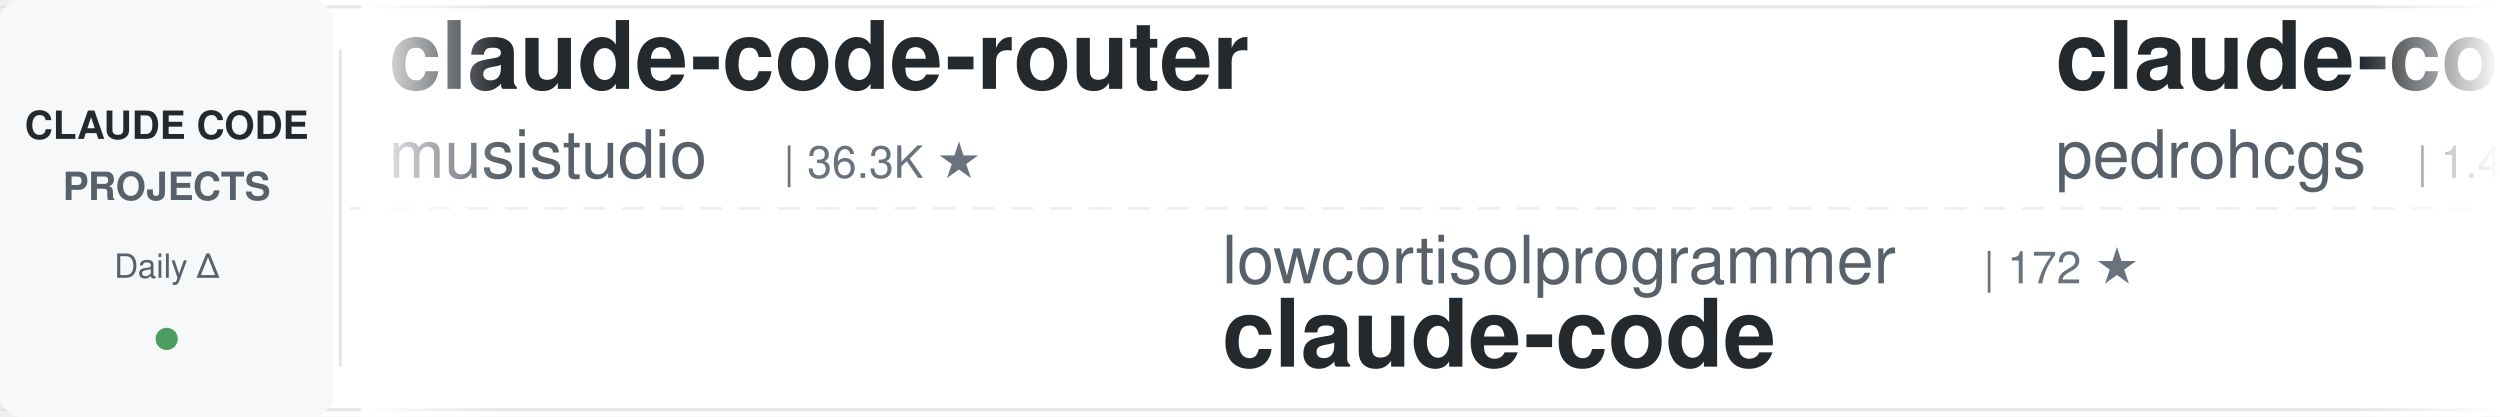
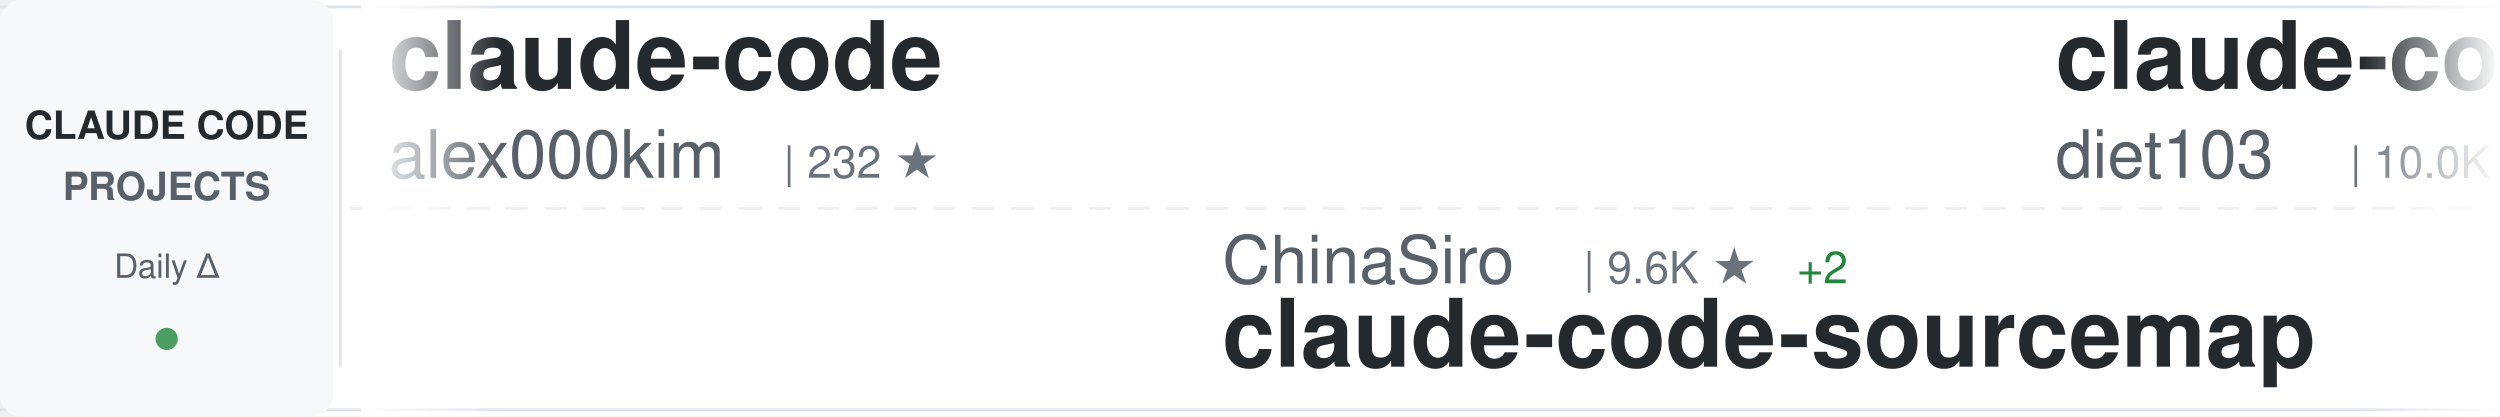
<svg xmlns="http://www.w3.org/2000/svg" width="900" height="150">
  <defs>
    <linearGradient id="awesomeLeftFade" x1="0%" y1="0%" x2="100%" y2="0%">
      <stop offset="0%" style="stop-color:#ffffff;stop-opacity:1" />
      <stop offset="100%" style="stop-color:#ffffff;stop-opacity:0" />
    </linearGradient>
    <linearGradient id="awesomeRightFade" x1="0%" y1="0%" x2="100%" y2="0%">
      <stop offset="0%" style="stop-color:#ffffff;stop-opacity:0" />
      <stop offset="100%" style="stop-color:#ffffff;stop-opacity:1" />
    </linearGradient>
  </defs>
  <rect width="900" height="150" fill="#ffffff" rx="8" />
  <rect x="0" y="2" width="900" height="1" fill="#e1e4e8" />
  <rect x="0" y="147" width="900" height="1" fill="#e1e4e8" />
  <line x1="0" y1="75" x2="900" y2="75" stroke="#e1e4e8" stroke-width="1" stroke-dasharray="8 6" opacity="0.6" />
  <rect x="0" y="0" width="120" height="150" fill="#f6f8fa" rx="8" />
  <text x="60" y="50" font-family="-apple-system, BlinkMacSystemFont, 'Segoe UI', Helvetica, Arial, sans-serif" font-size="14" font-weight="600" fill="#24292e" text-anchor="middle">CLAUDE CODE</text>
  <text x="60" y="72" font-family="-apple-system, BlinkMacSystemFont, 'Segoe UI', Helvetica, Arial, sans-serif" font-size="14" font-weight="600" fill="#586069" text-anchor="middle">PROJECTS</text>
  <text x="60" y="100" font-family="-apple-system, BlinkMacSystemFont, 'Segoe UI', Helvetica, Arial, sans-serif" font-size="12" font-weight="500" fill="#586069" text-anchor="middle">Daily Δ</text>
  <circle cx="60" cy="122" r="4" fill="#22863a" opacity="0.8" />
  <rect x="122" y="18" width="1" height="114" fill="#e1e4e8" />
  <clipPath id="awesomeTickerClip">
    <rect x="130" y="0" width="770" height="150" />
  </clipPath>
  <g clip-path="url(#awesomeTickerClip)">
    <g id="awesomeTickerItems">
      <animateTransform attributeName="transform" attributeType="XML" type="translate" from="0 0" to="-3000 0" dur="54s" repeatCount="indefinite" />
      <g transform="translate(0, 0)">
-         <text x="140" y="32" font-family="-apple-system, BlinkMacSystemFont, 'Segoe UI', Helvetica, Arial, sans-serif" font-size="34" font-weight="600" fill="#24292e">claude-code-router</text>
-         <text x="140" y="64" font-family="-apple-system, BlinkMacSystemFont, 'Segoe UI', Helvetica, Arial, sans-serif" font-size="24" font-weight="400" fill="#586069">musistudio</text>
-         <text x="282" y="64" font-family="-apple-system, BlinkMacSystemFont, 'Segoe UI', Helvetica, Arial, sans-serif" font-size="16" font-weight="500" fill="#6a737d">| 36.3K ★</text>
-       </g>
-       <g transform="translate(300, 0)">
-         <text x="140" y="102" font-family="-apple-system, BlinkMacSystemFont, 'Segoe UI', Helvetica, Arial, sans-serif" font-size="24" font-weight="400" fill="#586069">lowcortisolprogrammer</text>
-         <text x="414" y="102" font-family="-apple-system, BlinkMacSystemFont, 'Segoe UI', Helvetica, Arial, sans-serif" font-size="16" font-weight="500" fill="#6a737d">| 172 ★</text>
-         <text x="140" y="132" font-family="-apple-system, BlinkMacSystemFont, 'Segoe UI', Helvetica, Arial, sans-serif" font-size="34" font-weight="600" fill="#24292e">claude-code</text>
-       </g>
-       <g transform="translate(600, 0)">
-         <text x="140" y="32" font-family="-apple-system, BlinkMacSystemFont, 'Segoe UI', Helvetica, Arial, sans-serif" font-size="34" font-weight="600" fill="#24292e">claude-code-my-workflow</text>
-         <text x="140" y="64" font-family="-apple-system, BlinkMacSystemFont, 'Segoe UI', Helvetica, Arial, sans-serif" font-size="24" font-weight="400" fill="#586069">pedrohcgs</text>
-         <text x="270" y="64" font-family="-apple-system, BlinkMacSystemFont, 'Segoe UI', Helvetica, Arial, sans-serif" font-size="16" font-weight="500" fill="#6a737d">| 1.4K ★</text>
-       </g>
-       <g transform="translate(900, 0)">
-         <text x="140" y="102" font-family="-apple-system, BlinkMacSystemFont, 'Segoe UI', Helvetica, Arial, sans-serif" font-size="24" font-weight="400" fill="#586069">disler</text>
-         <text x="234" y="102" font-family="-apple-system, BlinkMacSystemFont, 'Segoe UI', Helvetica, Arial, sans-serif" font-size="16" font-weight="500" fill="#6a737d">| 3.9K ★</text>
-         <text x="140" y="132" font-family="-apple-system, BlinkMacSystemFont, 'Segoe UI', Helvetica, Arial, sans-serif" font-size="34" font-weight="600" fill="#24292e">claude-code-hooks-master...</text>
-       </g>
-       <g transform="translate(1200, 0)">
-         <text x="140" y="32" font-family="-apple-system, BlinkMacSystemFont, 'Segoe UI', Helvetica, Arial, sans-serif" font-size="34" font-weight="600" fill="#24292e">how-claude-code-works</text>
-         <text x="140" y="64" font-family="-apple-system, BlinkMacSystemFont, 'Segoe UI', Helvetica, Arial, sans-serif" font-size="24" font-weight="400" fill="#586069">Windy3f3f3f3f</text>
-         <text x="318" y="64" font-family="-apple-system, BlinkMacSystemFont, 'Segoe UI', Helvetica, Arial, sans-serif" font-size="16" font-weight="500" fill="#6a737d">| 3.3K ★</text>
-         <text x="395" y="64" font-family="-apple-system, BlinkMacSystemFont, 'Segoe UI', Helvetica, Arial, sans-serif" font-size="16" font-weight="500" fill="#22863a"> +6</text>
-       </g>
-       <g transform="translate(1500, 0)">
-         <text x="140" y="102" font-family="-apple-system, BlinkMacSystemFont, 'Segoe UI', Helvetica, Arial, sans-serif" font-size="24" font-weight="400" fill="#586069">ChrisWiles</text>
-         <text x="282" y="102" font-family="-apple-system, BlinkMacSystemFont, 'Segoe UI', Helvetica, Arial, sans-serif" font-size="16" font-weight="500" fill="#6a737d">| 6.0K ★</text>
-         <text x="140" y="132" font-family="-apple-system, BlinkMacSystemFont, 'Segoe UI', Helvetica, Arial, sans-serif" font-size="34" font-weight="600" fill="#24292e">claude-code-showcase</text>
-       </g>
-       <g transform="translate(1800, 0)">
        <text x="140" y="32" font-family="-apple-system, BlinkMacSystemFont, 'Segoe UI', Helvetica, Arial, sans-serif" font-size="34" font-weight="600" fill="#24292e">claude-code</text>
        <text x="140" y="64" font-family="-apple-system, BlinkMacSystemFont, 'Segoe UI', Helvetica, Arial, sans-serif" font-size="24" font-weight="400" fill="#586069">alex000kim</text>
        <text x="282" y="64" font-family="-apple-system, BlinkMacSystemFont, 'Segoe UI', Helvetica, Arial, sans-serif" font-size="16" font-weight="500" fill="#6a737d">| 232 ★</text>
      </g>
+       <g transform="translate(300, 0)">
+         <text x="140" y="102" font-family="-apple-system, BlinkMacSystemFont, 'Segoe UI', Helvetica, Arial, sans-serif" font-size="24" font-weight="400" fill="#586069">ChinaSiro</text>
+         <text x="270" y="102" font-family="-apple-system, BlinkMacSystemFont, 'Segoe UI', Helvetica, Arial, sans-serif" font-size="16" font-weight="500" fill="#6a737d">| 9.6K ★</text>
+         <text x="347" y="102" font-family="-apple-system, BlinkMacSystemFont, 'Segoe UI', Helvetica, Arial, sans-serif" font-size="16" font-weight="500" fill="#22863a"> +2</text>
+         <text x="140" y="132" font-family="-apple-system, BlinkMacSystemFont, 'Segoe UI', Helvetica, Arial, sans-serif" font-size="34" font-weight="600" fill="#24292e">claude-code-sourcemap</text>
+       </g>
+       <g transform="translate(600, 0)">
+         <text x="140" y="32" font-family="-apple-system, BlinkMacSystemFont, 'Segoe UI', Helvetica, Arial, sans-serif" font-size="34" font-weight="600" fill="#24292e">claude-code-infrastructu...</text>
+         <text x="140" y="64" font-family="-apple-system, BlinkMacSystemFont, 'Segoe UI', Helvetica, Arial, sans-serif" font-size="24" font-weight="400" fill="#586069">diet103</text>
+         <text x="246" y="64" font-family="-apple-system, BlinkMacSystemFont, 'Segoe UI', Helvetica, Arial, sans-serif" font-size="16" font-weight="500" fill="#6a737d">| 10.0K ★</text>
+       </g>
+       <g transform="translate(900, 0)">
+         <text x="140" y="102" font-family="-apple-system, BlinkMacSystemFont, 'Segoe UI', Helvetica, Arial, sans-serif" font-size="24" font-weight="400" fill="#586069">ghuntley</text>
+         <text x="258" y="102" font-family="-apple-system, BlinkMacSystemFont, 'Segoe UI', Helvetica, Arial, sans-serif" font-size="16" font-weight="500" fill="#6a737d">| 987 ★</text>
+         <text x="140" y="132" font-family="-apple-system, BlinkMacSystemFont, 'Segoe UI', Helvetica, Arial, sans-serif" font-size="34" font-weight="600" fill="#24292e">claude-code-source-code-...</text>
+       </g>
+       <g transform="translate(1200, 0)">
+         <text x="140" y="32" font-family="-apple-system, BlinkMacSystemFont, 'Segoe UI', Helvetica, Arial, sans-serif" font-size="34" font-weight="600" fill="#24292e">awesome-claude-code</text>
+         <text x="140" y="64" font-family="-apple-system, BlinkMacSystemFont, 'Segoe UI', Helvetica, Arial, sans-serif" font-size="24" font-weight="400" fill="#586069">jqueryscript</text>
+         <text x="306" y="64" font-family="-apple-system, BlinkMacSystemFont, 'Segoe UI', Helvetica, Arial, sans-serif" font-size="16" font-weight="500" fill="#6a737d">| 483 ★</text>
+       </g>
+       <g transform="translate(1500, 0)">
+         <text x="140" y="102" font-family="-apple-system, BlinkMacSystemFont, 'Segoe UI', Helvetica, Arial, sans-serif" font-size="24" font-weight="400" fill="#586069">jeremylongshore</text>
+         <text x="342" y="102" font-family="-apple-system, BlinkMacSystemFont, 'Segoe UI', Helvetica, Arial, sans-serif" font-size="16" font-weight="500" fill="#6a737d">| 2.6K ★</text>
+         <text x="419" y="102" font-family="-apple-system, BlinkMacSystemFont, 'Segoe UI', Helvetica, Arial, sans-serif" font-size="16" font-weight="500" fill="#22863a"> +2</text>
+         <text x="140" y="132" font-family="-apple-system, BlinkMacSystemFont, 'Segoe UI', Helvetica, Arial, sans-serif" font-size="34" font-weight="600" fill="#24292e">claude-code-plugins-plus...</text>
+       </g>
+       <g transform="translate(1800, 0)">
+         <text x="140" y="32" font-family="-apple-system, BlinkMacSystemFont, 'Segoe UI', Helvetica, Arial, sans-serif" font-size="34" font-weight="600" fill="#24292e">Claude-Code-Usage-Monito...</text>
+         <text x="140" y="64" font-family="-apple-system, BlinkMacSystemFont, 'Segoe UI', Helvetica, Arial, sans-serif" font-size="24" font-weight="400" fill="#586069">Maciek-roboblog</text>
+         <text x="342" y="64" font-family="-apple-system, BlinkMacSystemFont, 'Segoe UI', Helvetica, Arial, sans-serif" font-size="16" font-weight="500" fill="#6a737d">| 8.5K ★</text>
+       </g>
      <g transform="translate(2100, 0)">
-         <text x="140" y="102" font-family="-apple-system, BlinkMacSystemFont, 'Segoe UI', Helvetica, Arial, sans-serif" font-size="24" font-weight="400" fill="#586069">digitalsamba</text>
-         <text x="306" y="102" font-family="-apple-system, BlinkMacSystemFont, 'Segoe UI', Helvetica, Arial, sans-serif" font-size="16" font-weight="500" fill="#6a737d">| 1.9K ★</text>
-         <text x="383" y="102" font-family="-apple-system, BlinkMacSystemFont, 'Segoe UI', Helvetica, Arial, sans-serif" font-size="16" font-weight="500" fill="#22863a"> +2</text>
-         <text x="140" y="132" font-family="-apple-system, BlinkMacSystemFont, 'Segoe UI', Helvetica, Arial, sans-serif" font-size="34" font-weight="600" fill="#24292e">claude-code-video-toolki...</text>
+         <text x="140" y="102" font-family="-apple-system, BlinkMacSystemFont, 'Segoe UI', Helvetica, Arial, sans-serif" font-size="24" font-weight="400" fill="#586069">kodu-ai</text>
+         <text x="246" y="102" font-family="-apple-system, BlinkMacSystemFont, 'Segoe UI', Helvetica, Arial, sans-serif" font-size="16" font-weight="500" fill="#6a737d">| 5.3K ★</text>
+         <text x="140" y="132" font-family="-apple-system, BlinkMacSystemFont, 'Segoe UI', Helvetica, Arial, sans-serif" font-size="34" font-weight="600" fill="#24292e">claude-coder</text>
      </g>
      <g transform="translate(2400, 0)">
-         <text x="140" y="32" font-family="-apple-system, BlinkMacSystemFont, 'Segoe UI', Helvetica, Arial, sans-serif" font-size="34" font-weight="600" fill="#24292e">skills</text>
-         <text x="140" y="64" font-family="-apple-system, BlinkMacSystemFont, 'Segoe UI', Helvetica, Arial, sans-serif" font-size="24" font-weight="400" fill="#586069">anthropics</text>
-         <text x="282" y="64" font-family="-apple-system, BlinkMacSystemFont, 'Segoe UI', Helvetica, Arial, sans-serif" font-size="16" font-weight="500" fill="#6a737d">| 164.9K ★</text>
-         <text x="377" y="64" font-family="-apple-system, BlinkMacSystemFont, 'Segoe UI', Helvetica, Arial, sans-serif" font-size="16" font-weight="500" fill="#22863a"> +89</text>
+         <text x="140" y="32" font-family="-apple-system, BlinkMacSystemFont, 'Segoe UI', Helvetica, Arial, sans-serif" font-size="34" font-weight="600" fill="#24292e">collection-claude-code-s...</text>
+         <text x="140" y="64" font-family="-apple-system, BlinkMacSystemFont, 'Segoe UI', Helvetica, Arial, sans-serif" font-size="24" font-weight="400" fill="#586069">chauncygu</text>
+         <text x="270" y="64" font-family="-apple-system, BlinkMacSystemFont, 'Segoe UI', Helvetica, Arial, sans-serif" font-size="16" font-weight="500" fill="#6a737d">| 2.8K ★</text>
      </g>
      <g transform="translate(2700, 0)">
-         <text x="140" y="102" font-family="-apple-system, BlinkMacSystemFont, 'Segoe UI', Helvetica, Arial, sans-serif" font-size="24" font-weight="400" fill="#586069">Pimzino</text>
-         <text x="246" y="102" font-family="-apple-system, BlinkMacSystemFont, 'Segoe UI', Helvetica, Arial, sans-serif" font-size="16" font-weight="500" fill="#6a737d">| 3.8K ★</text>
-         <text x="140" y="132" font-family="-apple-system, BlinkMacSystemFont, 'Segoe UI', Helvetica, Arial, sans-serif" font-size="34" font-weight="600" fill="#24292e">claude-code-spec-workflo...</text>
+         <text x="140" y="102" font-family="-apple-system, BlinkMacSystemFont, 'Segoe UI', Helvetica, Arial, sans-serif" font-size="24" font-weight="400" fill="#586069">Piebald-AI</text>
+         <text x="282" y="102" font-family="-apple-system, BlinkMacSystemFont, 'Segoe UI', Helvetica, Arial, sans-serif" font-size="16" font-weight="500" fill="#6a737d">| 12.1K ★</text>
+         <text x="368" y="102" font-family="-apple-system, BlinkMacSystemFont, 'Segoe UI', Helvetica, Arial, sans-serif" font-size="16" font-weight="500" fill="#22863a"> +6</text>
+         <text x="140" y="132" font-family="-apple-system, BlinkMacSystemFont, 'Segoe UI', Helvetica, Arial, sans-serif" font-size="34" font-weight="600" fill="#24292e">claude-code-system-promp...</text>
      </g>
      <g transform="translate(3000, 0)">
-         <text x="140" y="32" font-family="-apple-system, BlinkMacSystemFont, 'Segoe UI', Helvetica, Arial, sans-serif" font-size="34" font-weight="600" fill="#24292e">claude-code-router</text>
-         <text x="140" y="64" font-family="-apple-system, BlinkMacSystemFont, 'Segoe UI', Helvetica, Arial, sans-serif" font-size="24" font-weight="400" fill="#586069">musistudio</text>
-         <text x="282" y="64" font-family="-apple-system, BlinkMacSystemFont, 'Segoe UI', Helvetica, Arial, sans-serif" font-size="16" font-weight="500" fill="#6a737d">| 36.3K ★</text>
+         <text x="140" y="32" font-family="-apple-system, BlinkMacSystemFont, 'Segoe UI', Helvetica, Arial, sans-serif" font-size="34" font-weight="600" fill="#24292e">claude-code</text>
+         <text x="140" y="64" font-family="-apple-system, BlinkMacSystemFont, 'Segoe UI', Helvetica, Arial, sans-serif" font-size="24" font-weight="400" fill="#586069">alex000kim</text>
+         <text x="282" y="64" font-family="-apple-system, BlinkMacSystemFont, 'Segoe UI', Helvetica, Arial, sans-serif" font-size="16" font-weight="500" fill="#6a737d">| 232 ★</text>
      </g>
      <g transform="translate(3300, 0)">
-         <text x="140" y="102" font-family="-apple-system, BlinkMacSystemFont, 'Segoe UI', Helvetica, Arial, sans-serif" font-size="24" font-weight="400" fill="#586069">lowcortisolprogrammer</text>
-         <text x="414" y="102" font-family="-apple-system, BlinkMacSystemFont, 'Segoe UI', Helvetica, Arial, sans-serif" font-size="16" font-weight="500" fill="#6a737d">| 172 ★</text>
-         <text x="140" y="132" font-family="-apple-system, BlinkMacSystemFont, 'Segoe UI', Helvetica, Arial, sans-serif" font-size="34" font-weight="600" fill="#24292e">claude-code</text>
+         <text x="140" y="102" font-family="-apple-system, BlinkMacSystemFont, 'Segoe UI', Helvetica, Arial, sans-serif" font-size="24" font-weight="400" fill="#586069">ChinaSiro</text>
+         <text x="270" y="102" font-family="-apple-system, BlinkMacSystemFont, 'Segoe UI', Helvetica, Arial, sans-serif" font-size="16" font-weight="500" fill="#6a737d">| 9.6K ★</text>
+         <text x="347" y="102" font-family="-apple-system, BlinkMacSystemFont, 'Segoe UI', Helvetica, Arial, sans-serif" font-size="16" font-weight="500" fill="#22863a"> +2</text>
+         <text x="140" y="132" font-family="-apple-system, BlinkMacSystemFont, 'Segoe UI', Helvetica, Arial, sans-serif" font-size="34" font-weight="600" fill="#24292e">claude-code-sourcemap</text>
      </g>
      <g transform="translate(3600, 0)">
-         <text x="140" y="32" font-family="-apple-system, BlinkMacSystemFont, 'Segoe UI', Helvetica, Arial, sans-serif" font-size="34" font-weight="600" fill="#24292e">claude-code-my-workflow</text>
-         <text x="140" y="64" font-family="-apple-system, BlinkMacSystemFont, 'Segoe UI', Helvetica, Arial, sans-serif" font-size="24" font-weight="400" fill="#586069">pedrohcgs</text>
-         <text x="270" y="64" font-family="-apple-system, BlinkMacSystemFont, 'Segoe UI', Helvetica, Arial, sans-serif" font-size="16" font-weight="500" fill="#6a737d">| 1.4K ★</text>
+         <text x="140" y="32" font-family="-apple-system, BlinkMacSystemFont, 'Segoe UI', Helvetica, Arial, sans-serif" font-size="34" font-weight="600" fill="#24292e">claude-code-infrastructu...</text>
+         <text x="140" y="64" font-family="-apple-system, BlinkMacSystemFont, 'Segoe UI', Helvetica, Arial, sans-serif" font-size="24" font-weight="400" fill="#586069">diet103</text>
+         <text x="246" y="64" font-family="-apple-system, BlinkMacSystemFont, 'Segoe UI', Helvetica, Arial, sans-serif" font-size="16" font-weight="500" fill="#6a737d">| 10.0K ★</text>
      </g>
      <g transform="translate(3900, 0)">
-         <text x="140" y="102" font-family="-apple-system, BlinkMacSystemFont, 'Segoe UI', Helvetica, Arial, sans-serif" font-size="24" font-weight="400" fill="#586069">disler</text>
-         <text x="234" y="102" font-family="-apple-system, BlinkMacSystemFont, 'Segoe UI', Helvetica, Arial, sans-serif" font-size="16" font-weight="500" fill="#6a737d">| 3.9K ★</text>
-         <text x="140" y="132" font-family="-apple-system, BlinkMacSystemFont, 'Segoe UI', Helvetica, Arial, sans-serif" font-size="34" font-weight="600" fill="#24292e">claude-code-hooks-master...</text>
+         <text x="140" y="102" font-family="-apple-system, BlinkMacSystemFont, 'Segoe UI', Helvetica, Arial, sans-serif" font-size="24" font-weight="400" fill="#586069">ghuntley</text>
+         <text x="258" y="102" font-family="-apple-system, BlinkMacSystemFont, 'Segoe UI', Helvetica, Arial, sans-serif" font-size="16" font-weight="500" fill="#6a737d">| 987 ★</text>
+         <text x="140" y="132" font-family="-apple-system, BlinkMacSystemFont, 'Segoe UI', Helvetica, Arial, sans-serif" font-size="34" font-weight="600" fill="#24292e">claude-code-source-code-...</text>
      </g>
    </g>
  </g>
  <rect x="130" y="0" width="50" height="150" fill="url(#awesomeLeftFade)" />
  <rect x="850" y="0" width="50" height="150" fill="url(#awesomeRightFade)" />
</svg>
